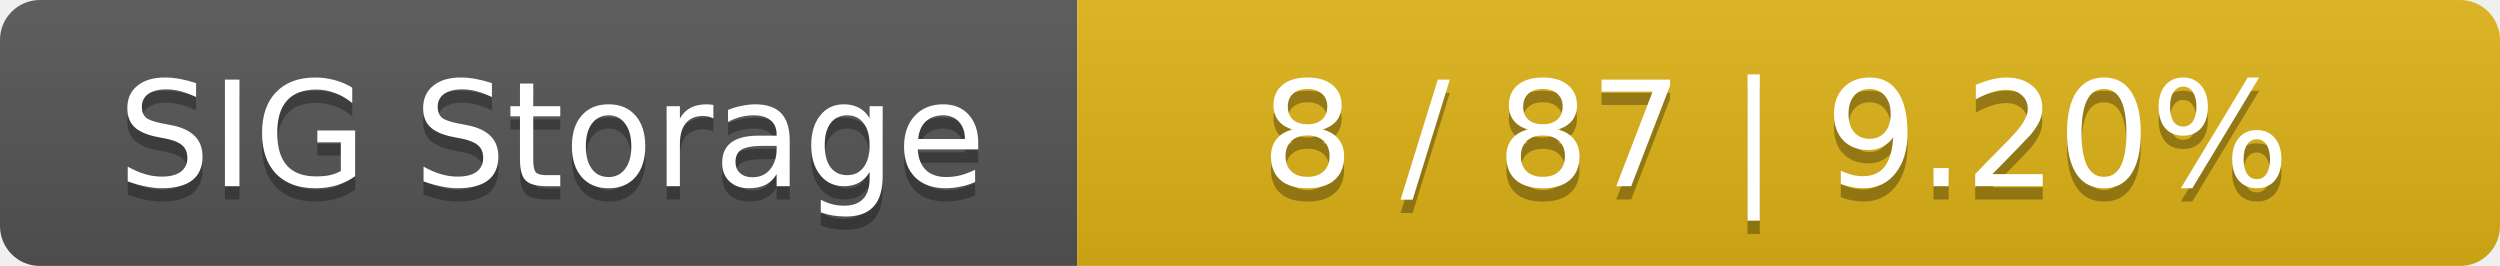
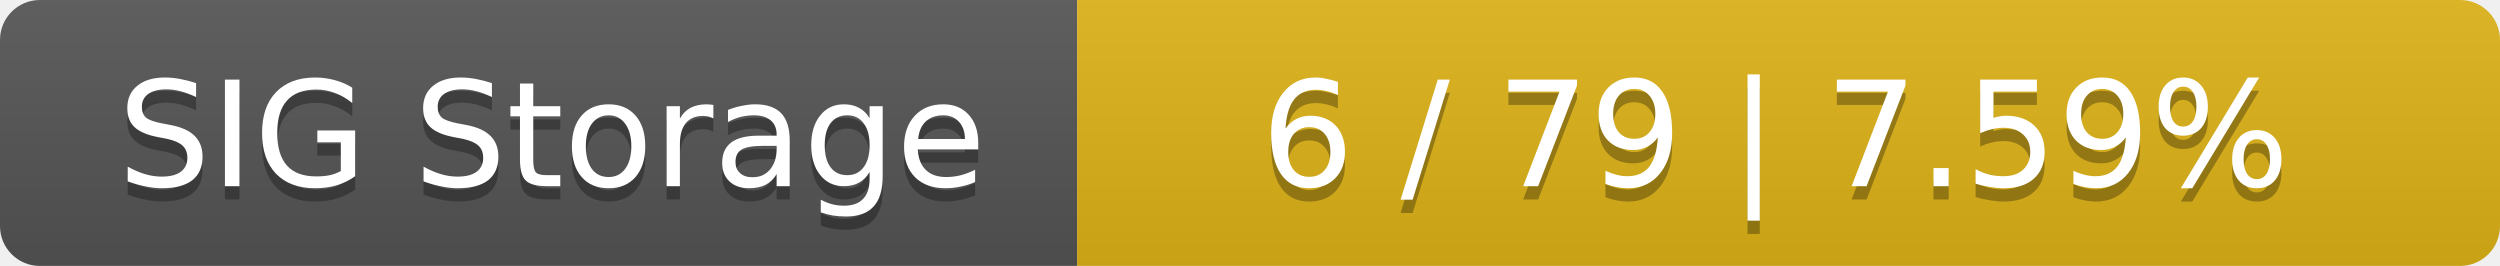
<svg xmlns="http://www.w3.org/2000/svg" width="188" height="20">
  <linearGradient id="smooth" x2="0" y2="100%">
    <stop offset="0" stop-color="#bbb" stop-opacity=".1" />
    <stop offset="1" stop-opacity=".1" />
  </linearGradient>
  <mask id="round">
    <rect width="188" height="20" rx="3" fill="#fff" />
  </mask>
  <g mask="url(#round)">
    <rect width="81" height="20" fill="#555" />
    <rect x="81" width="107" height="20" fill="#dfb317" />
    <rect width="188" height="20" fill="url(#smooth)" />
  </g>
  <g fill="#fff" text-anchor="middle" font-family="DejaVu Sans,Verdana,Geneva,sans-serif" font-size="11">
    <text x="41.5" y="15" fill="#010101" fill-opacity=".3">SIG Storage</text>
    <text x="41.5" y="14">SIG Storage</text>
-     <text x="133.5" y="15" fill="#010101" fill-opacity=".3">8 / 87    |    9.20%</text>
-     <text x="133.5" y="14">8 / 87    |    9.20%</text>
+     <text x="133.5" y="15" fill="#010101" fill-opacity=".3">6 / 79    |    7.59%</text>
+     <text x="133.5" y="14">6 / 79    |    7.59%</text>
  </g>
</svg>
